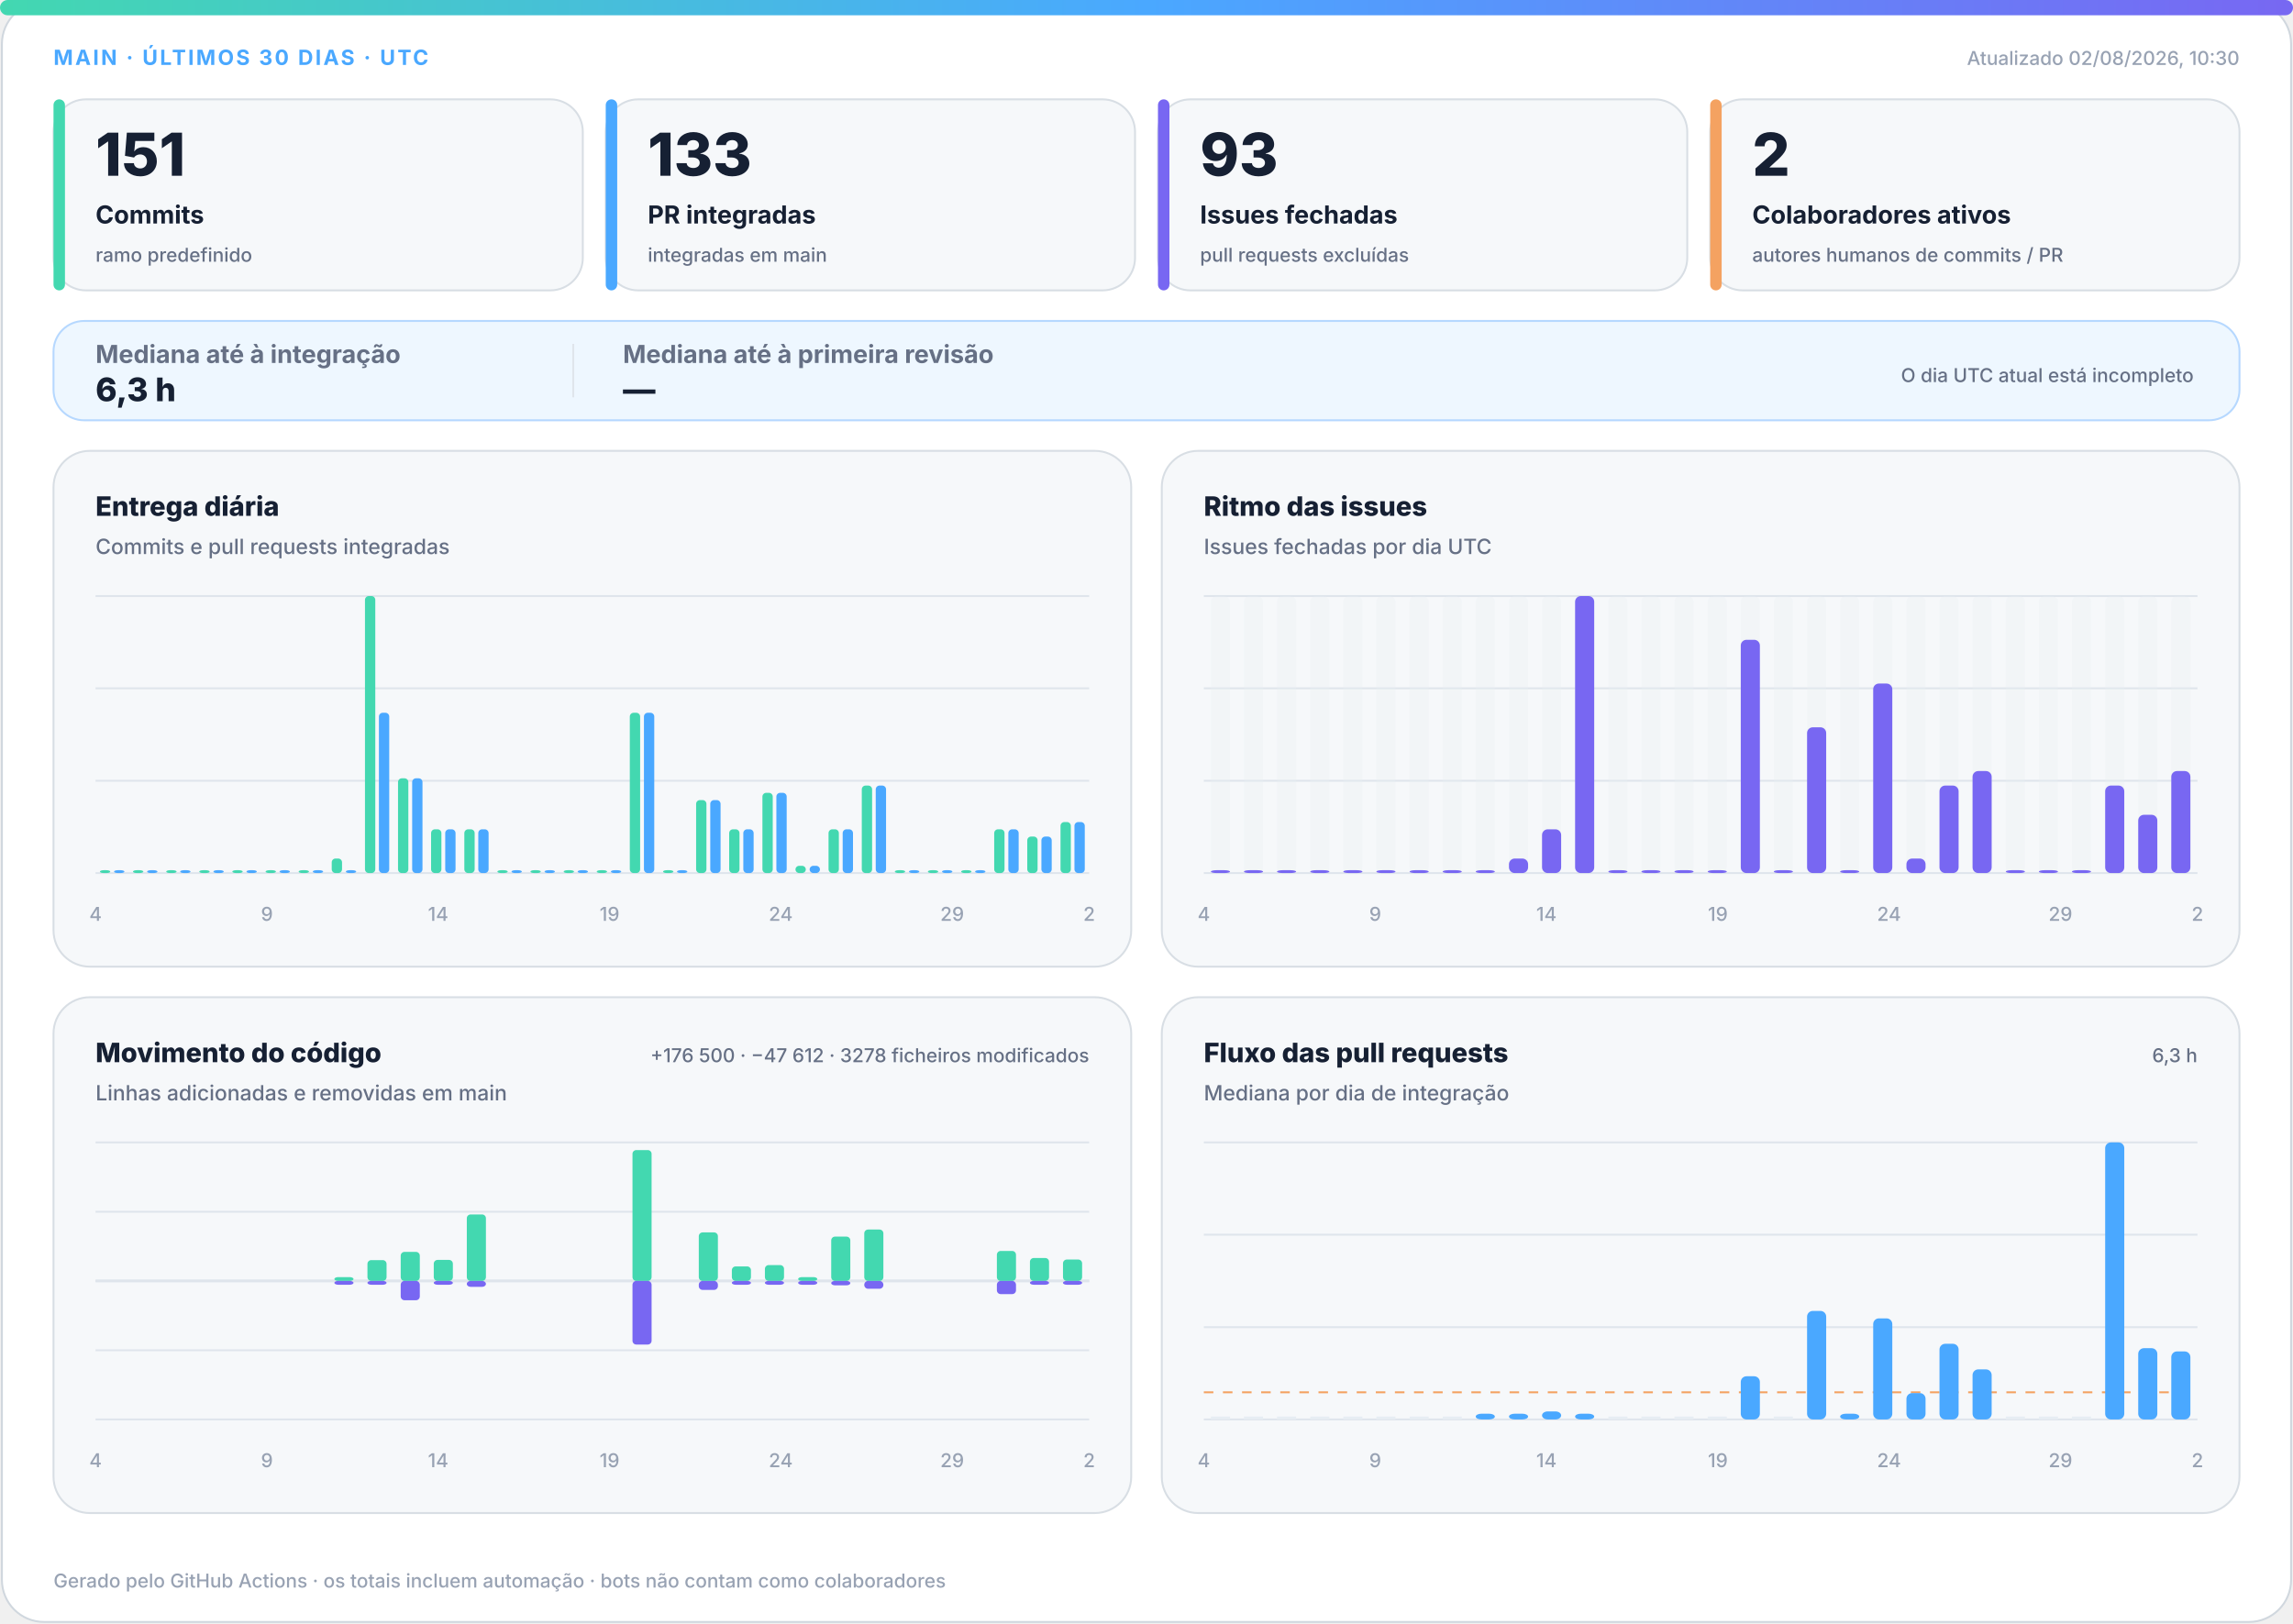
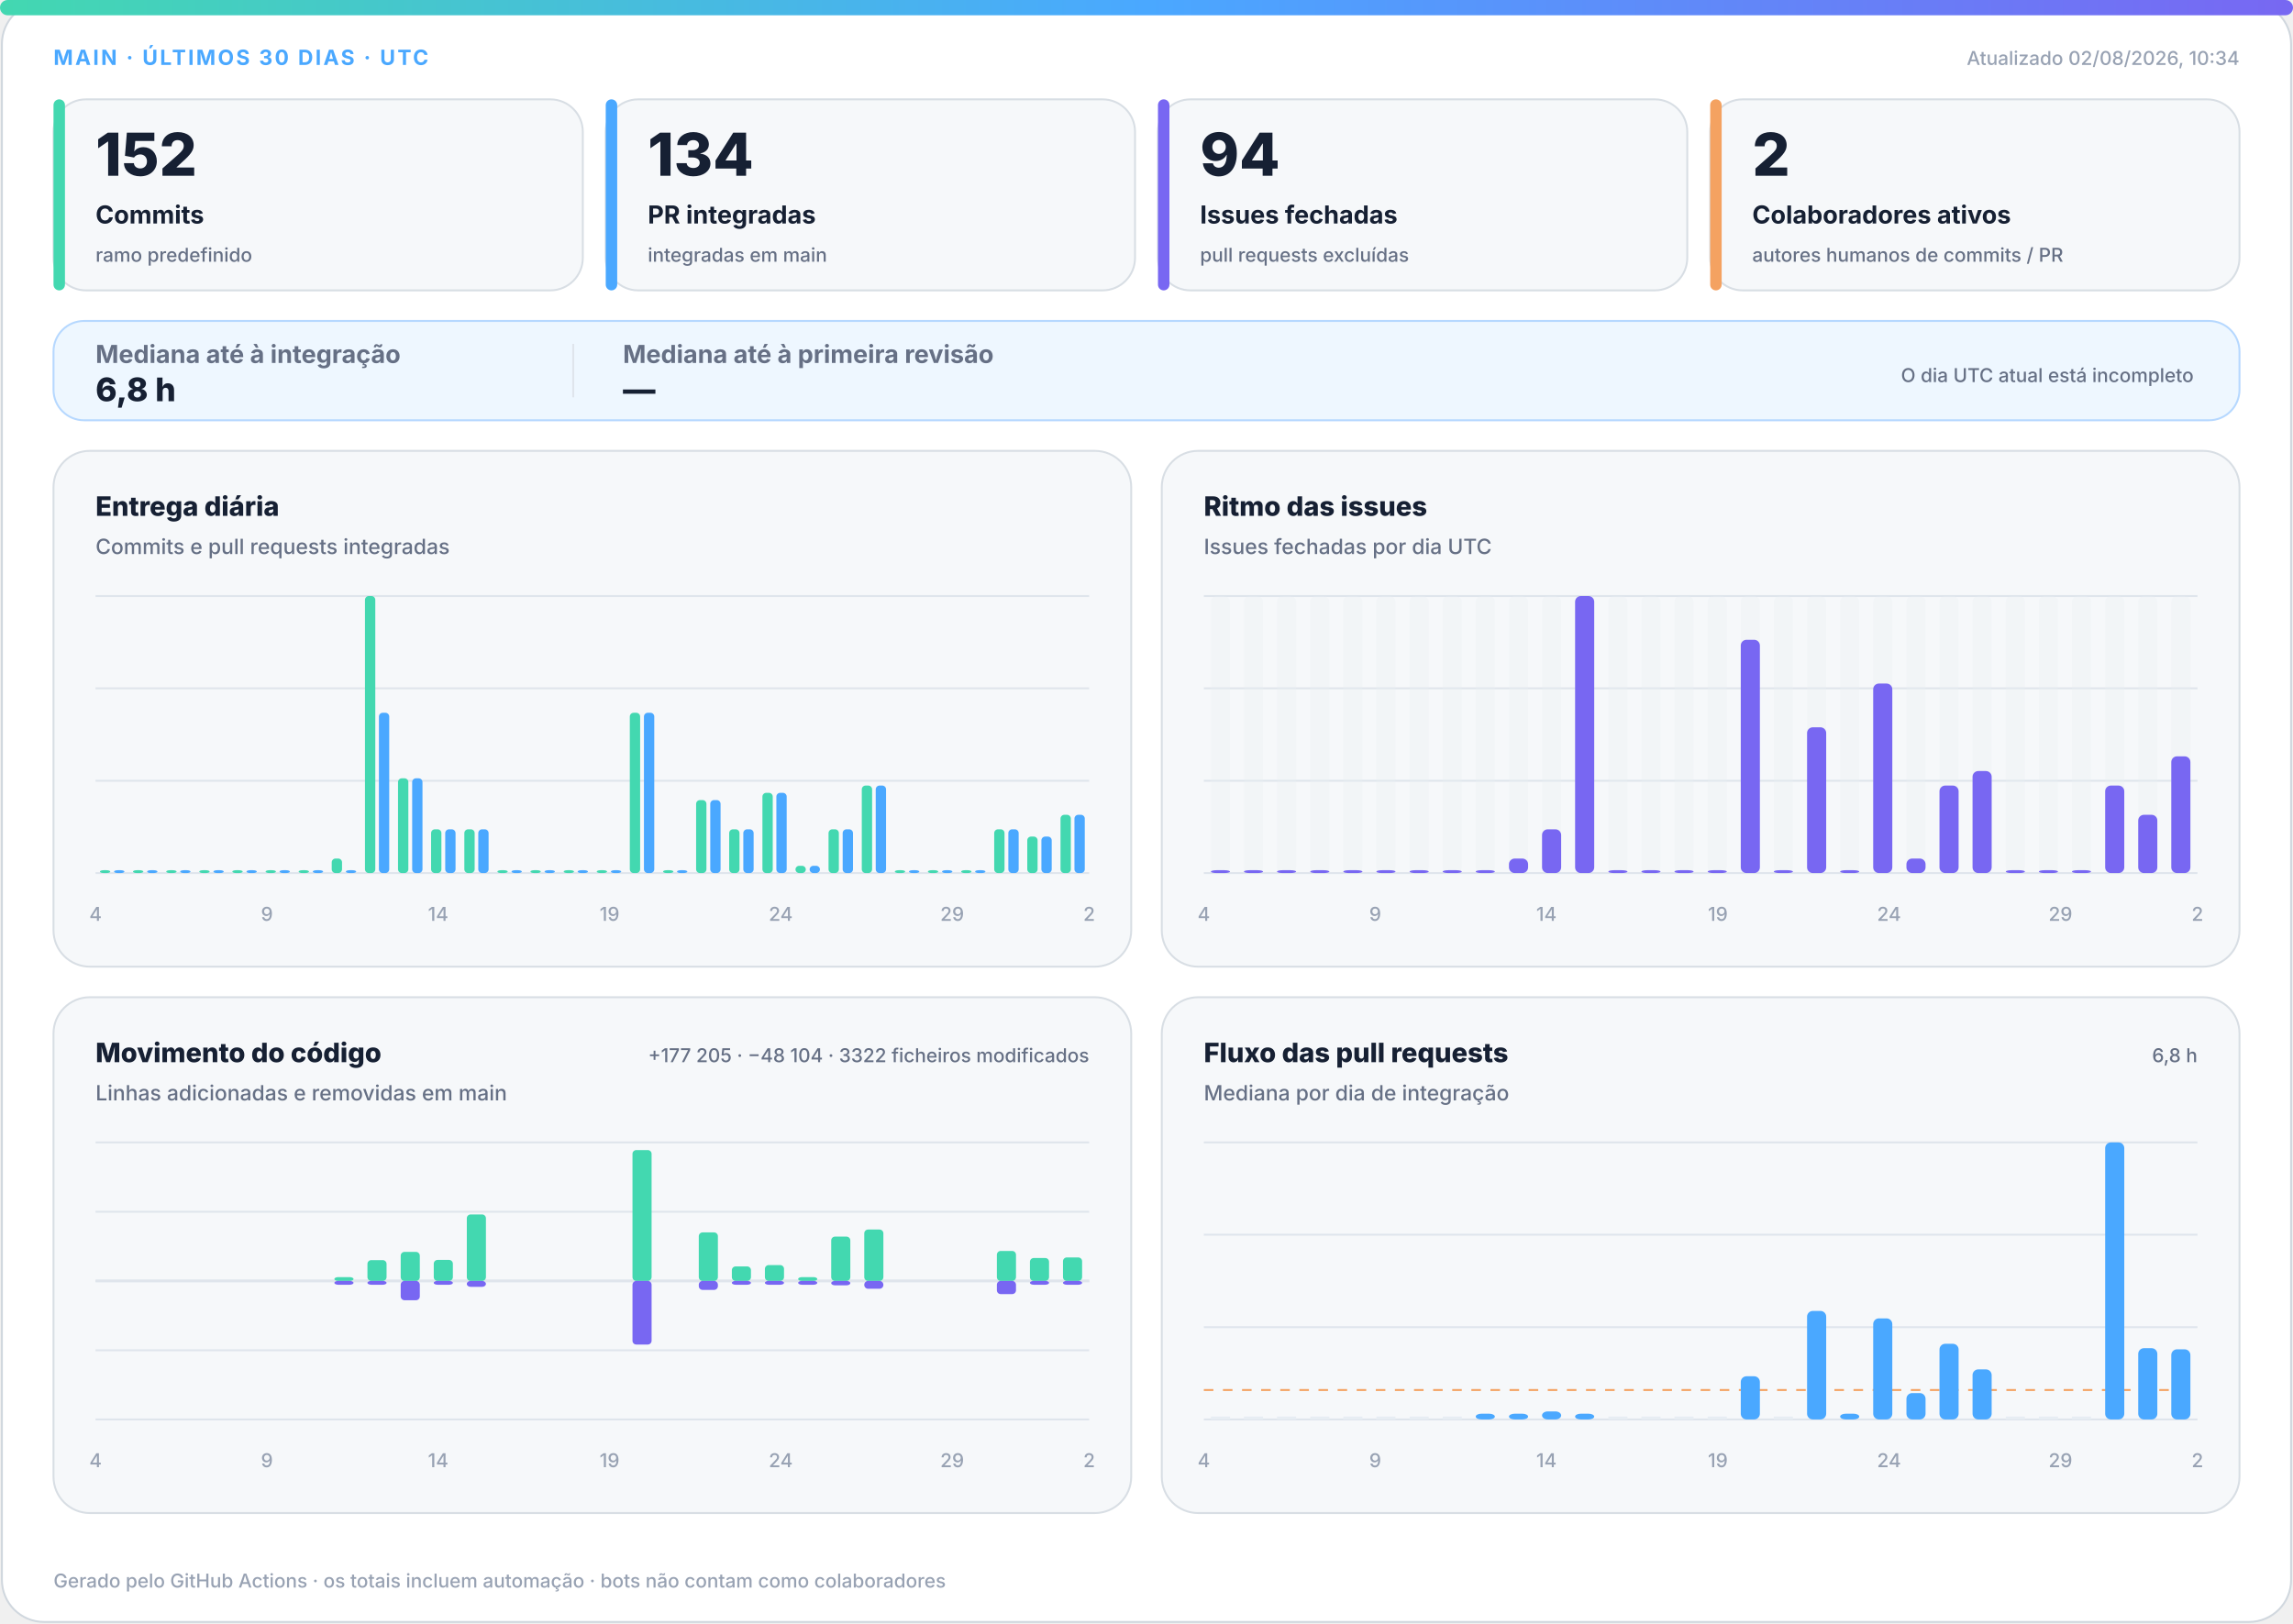
<svg xmlns="http://www.w3.org/2000/svg" width="1200" height="850" viewBox="0 0 1200 850" role="img" aria-labelledby="title desc">
  <defs>
    <linearGradient id="accent" x1="0" y1="0" x2="1" y2="0">
      <stop offset="0%" stop-color="#43d8b0" />
      <stop offset="50%" stop-color="#4aa8ff" />
      <stop offset="100%" stop-color="#7867f2" />
    </linearGradient>
    <linearGradient id="soft" x1="0" y1="0" x2="1" y2="1">
      <stop offset="0%" stop-color="#43d8b0" stop-opacity=".18" />
      <stop offset="100%" stop-color="#7867f2" stop-opacity=".12" />
    </linearGradient>
  </defs>
  <style>
.bg{fill:#fff;stroke:#d0d7de}.surface{fill:#f6f8fa;stroke:#d8dee4}.strong{fill:#eef7ff;stroke:#b6d8ff}.ink{fill:#162033}.muted{fill:#667085}.faint{fill:#98a2b3}.grid{stroke:#dfe5ec}.track{fill:#e7edf3}
.meta{font:750 11px -apple-system,BlinkMacSystemFont,"Segoe UI",sans-serif;letter-spacing:1.1px}.value{font:820 31px -apple-system,BlinkMacSystemFont,"Segoe UI",sans-serif}.label{font:720 13px -apple-system,BlinkMacSystemFont,"Segoe UI",sans-serif}.scope{font:520 10px -apple-system,BlinkMacSystemFont,"Segoe UI",sans-serif}.chart-title{font:760 14px -apple-system,BlinkMacSystemFont,"Segoe UI",sans-serif}.chart-subtitle{font:520 11px -apple-system,BlinkMacSystemFont,"Segoe UI",sans-serif}.small{font:540 10px -apple-system,BlinkMacSystemFont,"Segoe UI",sans-serif}.flow-value{font:780 17px -apple-system,BlinkMacSystemFont,"Segoe UI",sans-serif}
@media(prefers-color-scheme:dark){.bg{fill:#0d1117;stroke:#30363d}.surface{fill:#161b22;stroke:#30363d}.strong{fill:#10263a;stroke:#244d70}.ink{fill:#f0f6fc}.muted{fill:#a7b0bc}.faint{fill:#7d8590}.grid{stroke:#30363d}.track{fill:#27313d}}
</style>
  <rect class="bg" x="1" y="1" width="1198" height="848" rx="22" />
  <rect x="0" y="0" width="1200" height="8" rx="4" fill="url(#accent)" />
  <text class="meta" x="28" y="34" fill="#4aa8ff">MAIN · ÚLTIMOS 30 DIAS · UTC</text>
-   <text class="small faint" x="1172" y="34" text-anchor="end">Atualizado 02/08/2026, 10:30</text>
+   <text class="small faint" x="1172" y="34" text-anchor="end">Atualizado 02/08/2026, 10:34</text>
  <g>
    <rect class="surface" x="28" y="52" width="277" height="100" rx="17" />
    <rect x="28" y="52" width="6" height="100" rx="3" fill="#43d8b0" />
-     <text class="value ink" x="50" y="92" style="font-size:31px">151</text>
+     <text class="value ink" x="50" y="92" style="font-size:31px">152</text>
    <text class="label ink" x="50" y="117" style="font-size:13px">Commits</text>
    <text class="scope muted" x="50" y="137" style="font-size:10px">ramo predefinido</text>
  </g>
  <g>
    <rect class="surface" x="317" y="52" width="277" height="100" rx="17" />
    <rect x="317" y="52" width="6" height="100" rx="3" fill="#4aa8ff" />
-     <text class="value ink" x="339" y="92" style="font-size:31px">133</text>
+     <text class="value ink" x="339" y="92" style="font-size:31px">134</text>
    <text class="label ink" x="339" y="117" style="font-size:13px">PR integradas</text>
    <text class="scope muted" x="339" y="137" style="font-size:10px">integradas em main</text>
  </g>
  <g>
    <rect class="surface" x="606" y="52" width="277" height="100" rx="17" />
    <rect x="606" y="52" width="6" height="100" rx="3" fill="#7867f2" />
-     <text class="value ink" x="628" y="92" style="font-size:31px">93</text>
+     <text class="value ink" x="628" y="92" style="font-size:31px">94</text>
    <text class="label ink" x="628" y="117" style="font-size:13px">Issues fechadas</text>
    <text class="scope muted" x="628" y="137" style="font-size:10px">pull requests excluídas</text>
  </g>
  <g>
    <rect class="surface" x="895" y="52" width="277" height="100" rx="17" />
    <rect x="895" y="52" width="6" height="100" rx="3" fill="#f4a261" />
    <text class="value ink" x="917" y="92" style="font-size:31px">2</text>
    <text class="label ink" x="917" y="117" style="font-size:13px">Colaboradores ativos</text>
    <text class="scope muted" x="917" y="137" style="font-size:10px">autores humanos de commits / PR</text>
  </g>
  <g>
    <rect class="strong" x="28" y="168" width="1144" height="52" rx="16" fill="url(#soft)" />
    <text class="label muted" x="50" y="190">Mediana até à integração</text>
-     <text class="flow-value ink" x="50" y="210">6,3 h</text>
+     <text class="flow-value ink" x="50" y="210">6,8 h</text>
    <line class="grid" x1="300" y1="180" x2="300" y2="208" />
    <text class="label muted" x="326" y="190">Mediana até à primeira revisão</text>
    <text class="flow-value ink" x="326" y="210">—</text>
    <text class="scope muted" x="1148" y="200" text-anchor="end">O dia UTC atual está incompleto</text>
  </g>
  <g>
    <rect class="surface" x="28" y="236" width="564" height="270" rx="19" />
    <text class="chart-title ink" x="50" y="270">Entrega diária</text>
    <text class="chart-subtitle muted" x="50" y="290">Commits e pull requests integradas</text>
    <line class="grid" x1="50" y1="312.0" x2="570" y2="312.0" />
    <line class="grid" x1="50" y1="360.3" x2="570" y2="360.3" />
    <line class="grid" x1="50" y1="408.7" x2="570" y2="408.7" />
    <line class="grid" x1="50" y1="457.0" x2="570" y2="457.0" />
    <rect x="52.3" y="455.5" width="5.4" height="1.5" rx="2" fill="#43d8b0" />
    <rect x="59.7" y="455.5" width="5.4" height="1.5" rx="2" fill="#4aa8ff" />
    <rect x="69.6" y="455.5" width="5.4" height="1.5" rx="2" fill="#43d8b0" />
    <rect x="77.0" y="455.5" width="5.4" height="1.5" rx="2" fill="#4aa8ff" />
    <rect x="87.0" y="455.5" width="5.4" height="1.5" rx="2" fill="#43d8b0" />
    <rect x="94.3" y="455.5" width="5.4" height="1.5" rx="2" fill="#4aa8ff" />
    <rect x="104.3" y="455.5" width="5.4" height="1.5" rx="2" fill="#43d8b0" />
    <rect x="111.7" y="455.5" width="5.4" height="1.5" rx="2" fill="#4aa8ff" />
    <rect x="121.6" y="455.5" width="5.4" height="1.5" rx="2" fill="#43d8b0" />
    <rect x="129.0" y="455.5" width="5.4" height="1.5" rx="2" fill="#4aa8ff" />
    <rect x="139.0" y="455.5" width="5.4" height="1.5" rx="2" fill="#43d8b0" />
    <rect x="146.3" y="455.5" width="5.4" height="1.5" rx="2" fill="#4aa8ff" />
    <rect x="156.3" y="455.5" width="5.4" height="1.5" rx="2" fill="#43d8b0" />
    <rect x="163.7" y="455.5" width="5.4" height="1.5" rx="2" fill="#4aa8ff" />
    <rect x="173.6" y="449.4" width="5.4" height="7.6" rx="2" fill="#43d8b0" />
    <rect x="181.0" y="455.5" width="5.4" height="1.5" rx="2" fill="#4aa8ff" />
    <rect x="191.0" y="312.0" width="5.4" height="145.0" rx="2" fill="#43d8b0" />
    <rect x="198.3" y="373.1" width="5.4" height="83.9" rx="2" fill="#4aa8ff" />
    <rect x="208.3" y="407.4" width="5.4" height="49.6" rx="2" fill="#43d8b0" />
    <rect x="215.7" y="407.4" width="5.4" height="49.6" rx="2" fill="#4aa8ff" />
    <rect x="225.6" y="434.1" width="5.4" height="22.9" rx="2" fill="#43d8b0" />
    <rect x="233.0" y="434.1" width="5.4" height="22.9" rx="2" fill="#4aa8ff" />
    <rect x="243.0" y="434.1" width="5.4" height="22.9" rx="2" fill="#43d8b0" />
    <rect x="250.3" y="434.1" width="5.4" height="22.9" rx="2" fill="#4aa8ff" />
    <rect x="260.3" y="455.5" width="5.4" height="1.5" rx="2" fill="#43d8b0" />
    <rect x="267.7" y="455.5" width="5.4" height="1.5" rx="2" fill="#4aa8ff" />
    <rect x="277.6" y="455.5" width="5.4" height="1.5" rx="2" fill="#43d8b0" />
    <rect x="285.0" y="455.5" width="5.4" height="1.5" rx="2" fill="#4aa8ff" />
    <rect x="295.0" y="455.5" width="5.4" height="1.5" rx="2" fill="#43d8b0" />
    <rect x="302.3" y="455.5" width="5.4" height="1.5" rx="2" fill="#4aa8ff" />
    <rect x="312.3" y="455.5" width="5.4" height="1.5" rx="2" fill="#43d8b0" />
    <rect x="319.7" y="455.5" width="5.4" height="1.5" rx="2" fill="#4aa8ff" />
    <rect x="329.6" y="373.1" width="5.4" height="83.9" rx="2" fill="#43d8b0" />
    <rect x="337.0" y="373.1" width="5.4" height="83.9" rx="2" fill="#4aa8ff" />
    <rect x="347.0" y="455.5" width="5.4" height="1.5" rx="2" fill="#43d8b0" />
    <rect x="354.3" y="455.5" width="5.4" height="1.5" rx="2" fill="#4aa8ff" />
    <rect x="364.3" y="418.8" width="5.4" height="38.2" rx="2" fill="#43d8b0" />
    <rect x="371.7" y="418.8" width="5.4" height="38.2" rx="2" fill="#4aa8ff" />
    <rect x="381.6" y="434.1" width="5.4" height="22.9" rx="2" fill="#43d8b0" />
    <rect x="389.0" y="434.1" width="5.4" height="22.9" rx="2" fill="#4aa8ff" />
    <rect x="399.0" y="415.0" width="5.4" height="42.0" rx="2" fill="#43d8b0" />
    <rect x="406.3" y="415.0" width="5.4" height="42.0" rx="2" fill="#4aa8ff" />
    <rect x="416.3" y="453.2" width="5.4" height="3.8" rx="2" fill="#43d8b0" />
    <rect x="423.7" y="453.2" width="5.4" height="3.8" rx="2" fill="#4aa8ff" />
    <rect x="433.6" y="434.1" width="5.4" height="22.9" rx="2" fill="#43d8b0" />
    <rect x="441.0" y="434.1" width="5.4" height="22.9" rx="2" fill="#4aa8ff" />
    <rect x="451.0" y="411.2" width="5.4" height="45.8" rx="2" fill="#43d8b0" />
    <rect x="458.3" y="411.2" width="5.4" height="45.8" rx="2" fill="#4aa8ff" />
    <rect x="468.3" y="455.5" width="5.4" height="1.5" rx="2" fill="#43d8b0" />
    <rect x="475.7" y="455.5" width="5.4" height="1.5" rx="2" fill="#4aa8ff" />
    <rect x="485.6" y="455.5" width="5.4" height="1.5" rx="2" fill="#43d8b0" />
    <rect x="493.0" y="455.5" width="5.4" height="1.5" rx="2" fill="#4aa8ff" />
    <rect x="503.0" y="455.5" width="5.4" height="1.5" rx="2" fill="#43d8b0" />
    <rect x="510.3" y="455.5" width="5.4" height="1.5" rx="2" fill="#4aa8ff" />
    <rect x="520.3" y="434.1" width="5.4" height="22.9" rx="2" fill="#43d8b0" />
    <rect x="527.7" y="434.1" width="5.4" height="22.9" rx="2" fill="#4aa8ff" />
    <rect x="537.6" y="437.9" width="5.4" height="19.1" rx="2" fill="#43d8b0" />
    <rect x="545.0" y="437.9" width="5.4" height="19.1" rx="2" fill="#4aa8ff" />
-     <rect x="555.0" y="430.3" width="5.4" height="26.7" rx="2" fill="#43d8b0" />
-     <rect x="562.3" y="430.3" width="5.4" height="26.7" rx="2" fill="#4aa8ff" />
+     <rect x="555.0" y="426.5" width="5.4" height="30.5" rx="2" fill="#43d8b0" />
+     <rect x="562.3" y="426.5" width="5.4" height="30.5" rx="2" fill="#4aa8ff" />
    <text class="small faint" x="50.0" y="482" text-anchor="middle">4</text>
    <text class="small faint" x="139.7" y="482" text-anchor="middle">9</text>
    <text class="small faint" x="229.3" y="482" text-anchor="middle">14</text>
    <text class="small faint" x="319.0" y="482" text-anchor="middle">19</text>
    <text class="small faint" x="408.6" y="482" text-anchor="middle">24</text>
    <text class="small faint" x="498.3" y="482" text-anchor="middle">29</text>
    <text class="small faint" x="570.0" y="482" text-anchor="middle">2</text>
  </g>
  <g>
    <rect class="surface" x="608" y="236" width="564" height="270" rx="19" />
    <text class="chart-title ink" x="630" y="270">Ritmo das issues</text>
    <text class="chart-subtitle muted" x="630" y="290">Issues fechadas por dia UTC</text>
    <line class="grid" x1="630" y1="312.0" x2="1150" y2="312.0" />
    <line class="grid" x1="630" y1="360.3" x2="1150" y2="360.3" />
    <line class="grid" x1="630" y1="408.7" x2="1150" y2="408.7" />
    <line class="grid" x1="630" y1="457.0" x2="1150" y2="457.0" />
    <g>
      <rect class="track" x="633.7" y="312" width="10.0" height="145" rx="3" opacity=".3" />
      <rect x="633.7" y="455.5" width="10.0" height="1.5" rx="3" fill="#7867f2" />
    </g>
    <g>
      <rect class="track" x="651.0" y="312" width="10.0" height="145" rx="3" opacity=".3" />
      <rect x="651.0" y="455.5" width="10.0" height="1.5" rx="3" fill="#7867f2" />
    </g>
    <g>
      <rect class="track" x="668.3" y="312" width="10.0" height="145" rx="3" opacity=".3" />
      <rect x="668.3" y="455.5" width="10.0" height="1.5" rx="3" fill="#7867f2" />
    </g>
    <g>
      <rect class="track" x="685.7" y="312" width="10.0" height="145" rx="3" opacity=".3" />
      <rect x="685.7" y="455.5" width="10.0" height="1.5" rx="3" fill="#7867f2" />
    </g>
    <g>
      <rect class="track" x="703.0" y="312" width="10.0" height="145" rx="3" opacity=".3" />
      <rect x="703.0" y="455.5" width="10.0" height="1.5" rx="3" fill="#7867f2" />
    </g>
    <g>
      <rect class="track" x="720.3" y="312" width="10.0" height="145" rx="3" opacity=".3" />
      <rect x="720.3" y="455.5" width="10.0" height="1.5" rx="3" fill="#7867f2" />
    </g>
    <g>
      <rect class="track" x="737.7" y="312" width="10.0" height="145" rx="3" opacity=".3" />
      <rect x="737.7" y="455.5" width="10.0" height="1.5" rx="3" fill="#7867f2" />
    </g>
    <g>
      <rect class="track" x="755.0" y="312" width="10.0" height="145" rx="3" opacity=".3" />
      <rect x="755.0" y="455.5" width="10.0" height="1.5" rx="3" fill="#7867f2" />
    </g>
    <g>
      <rect class="track" x="772.3" y="312" width="10.0" height="145" rx="3" opacity=".3" />
      <rect x="772.3" y="455.5" width="10.0" height="1.5" rx="3" fill="#7867f2" />
    </g>
    <g>
      <rect class="track" x="789.7" y="312" width="10.0" height="145" rx="3" opacity=".3" />
      <rect x="789.7" y="449.4" width="10.0" height="7.6" rx="3" fill="#7867f2" />
    </g>
    <g>
      <rect class="track" x="807.0" y="312" width="10.0" height="145" rx="3" opacity=".3" />
      <rect x="807.0" y="434.1" width="10.0" height="22.9" rx="3" fill="#7867f2" />
    </g>
    <g>
      <rect class="track" x="824.3" y="312" width="10.0" height="145" rx="3" opacity=".3" />
      <rect x="824.3" y="312.0" width="10.0" height="145.0" rx="3" fill="#7867f2" />
    </g>
    <g>
      <rect class="track" x="841.7" y="312" width="10.0" height="145" rx="3" opacity=".3" />
      <rect x="841.7" y="455.5" width="10.0" height="1.5" rx="3" fill="#7867f2" />
    </g>
    <g>
      <rect class="track" x="859.0" y="312" width="10.0" height="145" rx="3" opacity=".3" />
      <rect x="859.0" y="455.5" width="10.0" height="1.5" rx="3" fill="#7867f2" />
    </g>
    <g>
      <rect class="track" x="876.3" y="312" width="10.0" height="145" rx="3" opacity=".3" />
      <rect x="876.3" y="455.5" width="10.0" height="1.5" rx="3" fill="#7867f2" />
    </g>
    <g>
      <rect class="track" x="893.7" y="312" width="10.0" height="145" rx="3" opacity=".3" />
      <rect x="893.7" y="455.5" width="10.0" height="1.5" rx="3" fill="#7867f2" />
    </g>
    <g>
      <rect class="track" x="911.0" y="312" width="10.0" height="145" rx="3" opacity=".3" />
      <rect x="911.0" y="334.9" width="10.0" height="122.1" rx="3" fill="#7867f2" />
    </g>
    <g>
      <rect class="track" x="928.3" y="312" width="10.0" height="145" rx="3" opacity=".3" />
      <rect x="928.3" y="455.5" width="10.0" height="1.5" rx="3" fill="#7867f2" />
    </g>
    <g>
      <rect class="track" x="945.7" y="312" width="10.0" height="145" rx="3" opacity=".3" />
      <rect x="945.7" y="380.7" width="10.0" height="76.3" rx="3" fill="#7867f2" />
    </g>
    <g>
      <rect class="track" x="963.0" y="312" width="10.0" height="145" rx="3" opacity=".3" />
      <rect x="963.0" y="455.5" width="10.0" height="1.5" rx="3" fill="#7867f2" />
    </g>
    <g>
      <rect class="track" x="980.3" y="312" width="10.0" height="145" rx="3" opacity=".3" />
      <rect x="980.3" y="357.8" width="10.0" height="99.2" rx="3" fill="#7867f2" />
    </g>
    <g>
      <rect class="track" x="997.7" y="312" width="10.0" height="145" rx="3" opacity=".3" />
      <rect x="997.7" y="449.4" width="10.0" height="7.6" rx="3" fill="#7867f2" />
    </g>
    <g>
      <rect class="track" x="1015.0" y="312" width="10.0" height="145" rx="3" opacity=".3" />
      <rect x="1015.0" y="411.2" width="10.0" height="45.8" rx="3" fill="#7867f2" />
    </g>
    <g>
      <rect class="track" x="1032.3" y="312" width="10.0" height="145" rx="3" opacity=".3" />
      <rect x="1032.3" y="403.6" width="10.0" height="53.4" rx="3" fill="#7867f2" />
    </g>
    <g>
      <rect class="track" x="1049.7" y="312" width="10.0" height="145" rx="3" opacity=".3" />
      <rect x="1049.7" y="455.5" width="10.0" height="1.5" rx="3" fill="#7867f2" />
    </g>
    <g>
      <rect class="track" x="1067.0" y="312" width="10.0" height="145" rx="3" opacity=".3" />
      <rect x="1067.0" y="455.5" width="10.0" height="1.5" rx="3" fill="#7867f2" />
    </g>
    <g>
      <rect class="track" x="1084.3" y="312" width="10.0" height="145" rx="3" opacity=".3" />
      <rect x="1084.3" y="455.5" width="10.0" height="1.5" rx="3" fill="#7867f2" />
    </g>
    <g>
      <rect class="track" x="1101.7" y="312" width="10.0" height="145" rx="3" opacity=".3" />
      <rect x="1101.7" y="411.2" width="10.0" height="45.8" rx="3" fill="#7867f2" />
    </g>
    <g>
      <rect class="track" x="1119.0" y="312" width="10.0" height="145" rx="3" opacity=".3" />
      <rect x="1119.0" y="426.5" width="10.0" height="30.5" rx="3" fill="#7867f2" />
    </g>
    <g>
      <rect class="track" x="1136.3" y="312" width="10.0" height="145" rx="3" opacity=".3" />
-       <rect x="1136.3" y="403.6" width="10.0" height="53.4" rx="3" fill="#7867f2" />
+       <rect x="1136.3" y="395.9" width="10.0" height="61.1" rx="3" fill="#7867f2" />
    </g>
    <text class="small faint" x="630.0" y="482" text-anchor="middle">4</text>
    <text class="small faint" x="719.7" y="482" text-anchor="middle">9</text>
    <text class="small faint" x="809.3" y="482" text-anchor="middle">14</text>
    <text class="small faint" x="899.0" y="482" text-anchor="middle">19</text>
    <text class="small faint" x="988.6" y="482" text-anchor="middle">24</text>
    <text class="small faint" x="1078.3" y="482" text-anchor="middle">29</text>
    <text class="small faint" x="1150.0" y="482" text-anchor="middle">2</text>
  </g>
  <g>
    <rect class="surface" x="28" y="522" width="564" height="270" rx="19" />
    <text class="chart-title ink" x="50" y="556">Movimento do código</text>
    <text class="chart-subtitle muted" x="50" y="576">Linhas adicionadas e removidas em main</text>
-     <text class="small muted" x="570" y="556" text-anchor="end">+176 500 · −47 612 · 3278 ficheiros modificados</text>
+     <text class="small muted" x="570" y="556" text-anchor="end">+177 205 · −48 104 · 3322 ficheiros modificados</text>
    <line class="grid" x1="50" y1="598.0" x2="570" y2="598.0" />
    <line class="grid" x1="50" y1="634.3" x2="570" y2="634.3" />
    <line class="grid" x1="50" y1="670.5" x2="570" y2="670.5" />
    <line class="grid" x1="50" y1="706.8" x2="570" y2="706.8" />
    <line class="grid" x1="50" y1="743.0" x2="570" y2="743.0" />
    <line class="grid" x1="50" y1="670.5" x2="570" y2="670.5" stroke-width="1.5" />
    <rect x="53.7" y="670.5" width="10.0" height="0.0" rx="2" fill="#43d8b0" />
    <rect x="53.7" y="670.5" width="10.0" height="0.0" rx="2" fill="#7867f2" />
    <rect x="71.0" y="670.5" width="10.0" height="0.0" rx="2" fill="#43d8b0" />
    <rect x="71.0" y="670.5" width="10.0" height="0.0" rx="2" fill="#7867f2" />
    <rect x="88.3" y="670.5" width="10.0" height="0.0" rx="2" fill="#43d8b0" />
    <rect x="88.3" y="670.5" width="10.0" height="0.0" rx="2" fill="#7867f2" />
    <rect x="105.7" y="670.5" width="10.0" height="0.0" rx="2" fill="#43d8b0" />
    <rect x="105.7" y="670.5" width="10.0" height="0.0" rx="2" fill="#7867f2" />
    <rect x="123.0" y="670.5" width="10.0" height="0.0" rx="2" fill="#43d8b0" />
    <rect x="123.0" y="670.5" width="10.0" height="0.0" rx="2" fill="#7867f2" />
    <rect x="140.3" y="670.5" width="10.0" height="0.0" rx="2" fill="#43d8b0" />
    <rect x="140.3" y="670.5" width="10.0" height="0.0" rx="2" fill="#7867f2" />
    <rect x="157.7" y="670.5" width="10.0" height="0.0" rx="2" fill="#43d8b0" />
    <rect x="157.7" y="670.5" width="10.0" height="0.0" rx="2" fill="#7867f2" />
    <rect x="175.0" y="668.5" width="10.0" height="2.0" rx="2" fill="#43d8b0" />
    <rect x="175.0" y="670.5" width="10.0" height="2.0" rx="2" fill="#7867f2" />
    <rect x="192.3" y="659.6" width="10.0" height="10.9" rx="2" fill="#43d8b0" />
    <rect x="192.3" y="670.5" width="10.0" height="2.0" rx="2" fill="#7867f2" />
    <rect x="209.7" y="655.3" width="10.0" height="15.2" rx="2" fill="#43d8b0" />
    <rect x="209.7" y="670.5" width="10.0" height="10.1" rx="2" fill="#7867f2" />
    <rect x="227.0" y="659.5" width="10.0" height="11.0" rx="2" fill="#43d8b0" />
    <rect x="227.0" y="670.5" width="10.0" height="2.0" rx="2" fill="#7867f2" />
    <rect x="244.3" y="635.7" width="10.0" height="34.8" rx="2" fill="#43d8b0" />
    <rect x="244.3" y="670.5" width="10.0" height="3.1" rx="2" fill="#7867f2" />
    <rect x="261.7" y="670.5" width="10.0" height="0.0" rx="2" fill="#43d8b0" />
    <rect x="261.7" y="670.5" width="10.0" height="0.0" rx="2" fill="#7867f2" />
    <rect x="279.0" y="670.5" width="10.0" height="0.0" rx="2" fill="#43d8b0" />
    <rect x="279.0" y="670.5" width="10.0" height="0.0" rx="2" fill="#7867f2" />
    <rect x="296.3" y="670.5" width="10.0" height="0.0" rx="2" fill="#43d8b0" />
    <rect x="296.3" y="670.5" width="10.0" height="0.0" rx="2" fill="#7867f2" />
    <rect x="313.7" y="670.5" width="10.0" height="0.0" rx="2" fill="#43d8b0" />
    <rect x="313.7" y="670.5" width="10.0" height="0.0" rx="2" fill="#7867f2" />
    <rect x="331.0" y="602.0" width="10.0" height="68.5" rx="2" fill="#43d8b0" />
    <rect x="331.0" y="670.5" width="10.0" height="33.3" rx="2" fill="#7867f2" />
    <rect x="348.3" y="670.5" width="10.0" height="0.0" rx="2" fill="#43d8b0" />
    <rect x="348.3" y="670.5" width="10.0" height="0.0" rx="2" fill="#7867f2" />
    <rect x="365.7" y="645.1" width="10.0" height="25.4" rx="2" fill="#43d8b0" />
    <rect x="365.7" y="670.5" width="10.0" height="4.7" rx="2" fill="#7867f2" />
    <rect x="383.0" y="662.9" width="10.0" height="7.6" rx="2" fill="#43d8b0" />
    <rect x="383.0" y="670.5" width="10.0" height="2.0" rx="2" fill="#7867f2" />
    <rect x="400.3" y="662.2" width="10.0" height="8.3" rx="2" fill="#43d8b0" />
    <rect x="400.3" y="670.5" width="10.0" height="2.0" rx="2" fill="#7867f2" />
    <rect x="417.7" y="668.5" width="10.0" height="2.0" rx="2" fill="#43d8b0" />
    <rect x="417.7" y="670.5" width="10.0" height="2.0" rx="2" fill="#7867f2" />
    <rect x="435.0" y="647.3" width="10.0" height="23.2" rx="2" fill="#43d8b0" />
    <rect x="435.0" y="670.5" width="10.0" height="2.3" rx="2" fill="#7867f2" />
    <rect x="452.3" y="643.6" width="10.0" height="26.9" rx="2" fill="#43d8b0" />
    <rect x="452.3" y="670.5" width="10.0" height="4.1" rx="2" fill="#7867f2" />
    <rect x="469.7" y="670.5" width="10.0" height="0.0" rx="2" fill="#43d8b0" />
    <rect x="469.7" y="670.5" width="10.0" height="0.0" rx="2" fill="#7867f2" />
    <rect x="487.0" y="670.5" width="10.0" height="0.0" rx="2" fill="#43d8b0" />
    <rect x="487.0" y="670.5" width="10.0" height="0.0" rx="2" fill="#7867f2" />
    <rect x="504.3" y="670.5" width="10.0" height="0.0" rx="2" fill="#43d8b0" />
    <rect x="504.3" y="670.5" width="10.0" height="0.0" rx="2" fill="#7867f2" />
    <rect x="521.7" y="654.8" width="10.0" height="15.7" rx="2" fill="#43d8b0" />
    <rect x="521.7" y="670.5" width="10.0" height="6.9" rx="2" fill="#7867f2" />
    <rect x="539.0" y="658.5" width="10.0" height="12.0" rx="2" fill="#43d8b0" />
    <rect x="539.0" y="670.5" width="10.0" height="2.0" rx="2" fill="#7867f2" />
-     <rect x="556.3" y="659.3" width="10.0" height="11.2" rx="2" fill="#43d8b0" />
+     <rect x="556.3" y="658.2" width="10.0" height="12.3" rx="2" fill="#43d8b0" />
    <rect x="556.3" y="670.5" width="10.0" height="2.0" rx="2" fill="#7867f2" />
    <text class="small faint" x="50.0" y="768" text-anchor="middle">4</text>
    <text class="small faint" x="139.7" y="768" text-anchor="middle">9</text>
    <text class="small faint" x="229.3" y="768" text-anchor="middle">14</text>
    <text class="small faint" x="319.0" y="768" text-anchor="middle">19</text>
    <text class="small faint" x="408.6" y="768" text-anchor="middle">24</text>
    <text class="small faint" x="498.3" y="768" text-anchor="middle">29</text>
    <text class="small faint" x="570.0" y="768" text-anchor="middle">2</text>
  </g>
  <g>
    <rect class="surface" x="608" y="522" width="564" height="270" rx="19" />
    <text class="chart-title ink" x="630" y="556">Fluxo das pull requests</text>
    <text class="chart-subtitle muted" x="630" y="576">Mediana por dia de integração</text>
-     <text class="small muted" x="1150" y="556" text-anchor="end">6,3 h</text>
+     <text class="small muted" x="1150" y="556" text-anchor="end">6,8 h</text>
    <line class="grid" x1="630" y1="598.0" x2="1150" y2="598.0" />
    <line class="grid" x1="630" y1="646.3" x2="1150" y2="646.3" />
    <line class="grid" x1="630" y1="694.7" x2="1150" y2="694.7" />
    <line class="grid" x1="630" y1="743.0" x2="1150" y2="743.0" />
-     <line x1="630" y1="728.8" x2="1150" y2="728.8" stroke="#f4a261" stroke-dasharray="5 5" />
+     <line x1="630" y1="727.6" x2="1150" y2="727.6" stroke="#f4a261" stroke-dasharray="5 5" />
    <rect class="track" x="633.7" y="741.5" width="10.0" height="1.5" />
    <rect class="track" x="651.0" y="741.5" width="10.0" height="1.5" />
    <rect class="track" x="668.3" y="741.5" width="10.0" height="1.5" />
    <rect class="track" x="685.7" y="741.5" width="10.0" height="1.5" />
    <rect class="track" x="703.0" y="741.5" width="10.0" height="1.5" />
    <rect class="track" x="720.3" y="741.5" width="10.0" height="1.5" />
    <rect class="track" x="737.7" y="741.5" width="10.0" height="1.5" />
    <rect class="track" x="755.0" y="741.5" width="10.0" height="1.5" />
    <rect x="772.3" y="740.0" width="10.0" height="3.0" rx="3" fill="#4aa8ff" />
    <rect x="789.7" y="740.0" width="10.0" height="3.0" rx="3" fill="#4aa8ff" />
    <rect x="807.0" y="738.8" width="10.0" height="4.2" rx="3" fill="#4aa8ff" />
    <rect x="824.3" y="740.0" width="10.0" height="3.0" rx="3" fill="#4aa8ff" />
    <rect class="track" x="841.7" y="741.5" width="10.0" height="1.5" />
    <rect class="track" x="859.0" y="741.5" width="10.0" height="1.5" />
    <rect class="track" x="876.3" y="741.5" width="10.0" height="1.5" />
    <rect class="track" x="893.7" y="741.5" width="10.0" height="1.5" />
    <rect x="911.0" y="720.4" width="10.0" height="22.6" rx="3" fill="#4aa8ff" />
    <rect class="track" x="928.3" y="741.5" width="10.0" height="1.5" />
    <rect x="945.7" y="686.2" width="10.0" height="56.8" rx="3" fill="#4aa8ff" />
    <rect x="963.0" y="740.0" width="10.0" height="3.0" rx="3" fill="#4aa8ff" />
    <rect x="980.3" y="690.1" width="10.0" height="52.9" rx="3" fill="#4aa8ff" />
    <rect x="997.7" y="729.2" width="10.0" height="13.8" rx="3" fill="#4aa8ff" />
    <rect x="1015.0" y="703.4" width="10.0" height="39.6" rx="3" fill="#4aa8ff" />
    <rect x="1032.3" y="716.8" width="10.0" height="26.2" rx="3" fill="#4aa8ff" />
    <rect class="track" x="1049.7" y="741.5" width="10.0" height="1.5" />
    <rect class="track" x="1067.0" y="741.5" width="10.0" height="1.5" />
    <rect class="track" x="1084.3" y="741.5" width="10.0" height="1.5" />
    <rect x="1101.7" y="598.0" width="10.0" height="145.0" rx="3" fill="#4aa8ff" />
    <rect x="1119.0" y="705.7" width="10.0" height="37.3" rx="3" fill="#4aa8ff" />
-     <rect x="1136.3" y="707.4" width="10.0" height="35.6" rx="3" fill="#4aa8ff" />
+     <rect x="1136.3" y="706.3" width="10.0" height="36.7" rx="3" fill="#4aa8ff" />
    <text class="small faint" x="630.0" y="768" text-anchor="middle">4</text>
    <text class="small faint" x="719.7" y="768" text-anchor="middle">9</text>
    <text class="small faint" x="809.3" y="768" text-anchor="middle">14</text>
    <text class="small faint" x="899.0" y="768" text-anchor="middle">19</text>
    <text class="small faint" x="988.6" y="768" text-anchor="middle">24</text>
    <text class="small faint" x="1078.3" y="768" text-anchor="middle">29</text>
    <text class="small faint" x="1150.0" y="768" text-anchor="middle">2</text>
  </g>
  <text class="small faint" x="28" y="831">Gerado pelo GitHub Actions · os totais incluem automação · bots não contam como colaboradores</text>
</svg>
